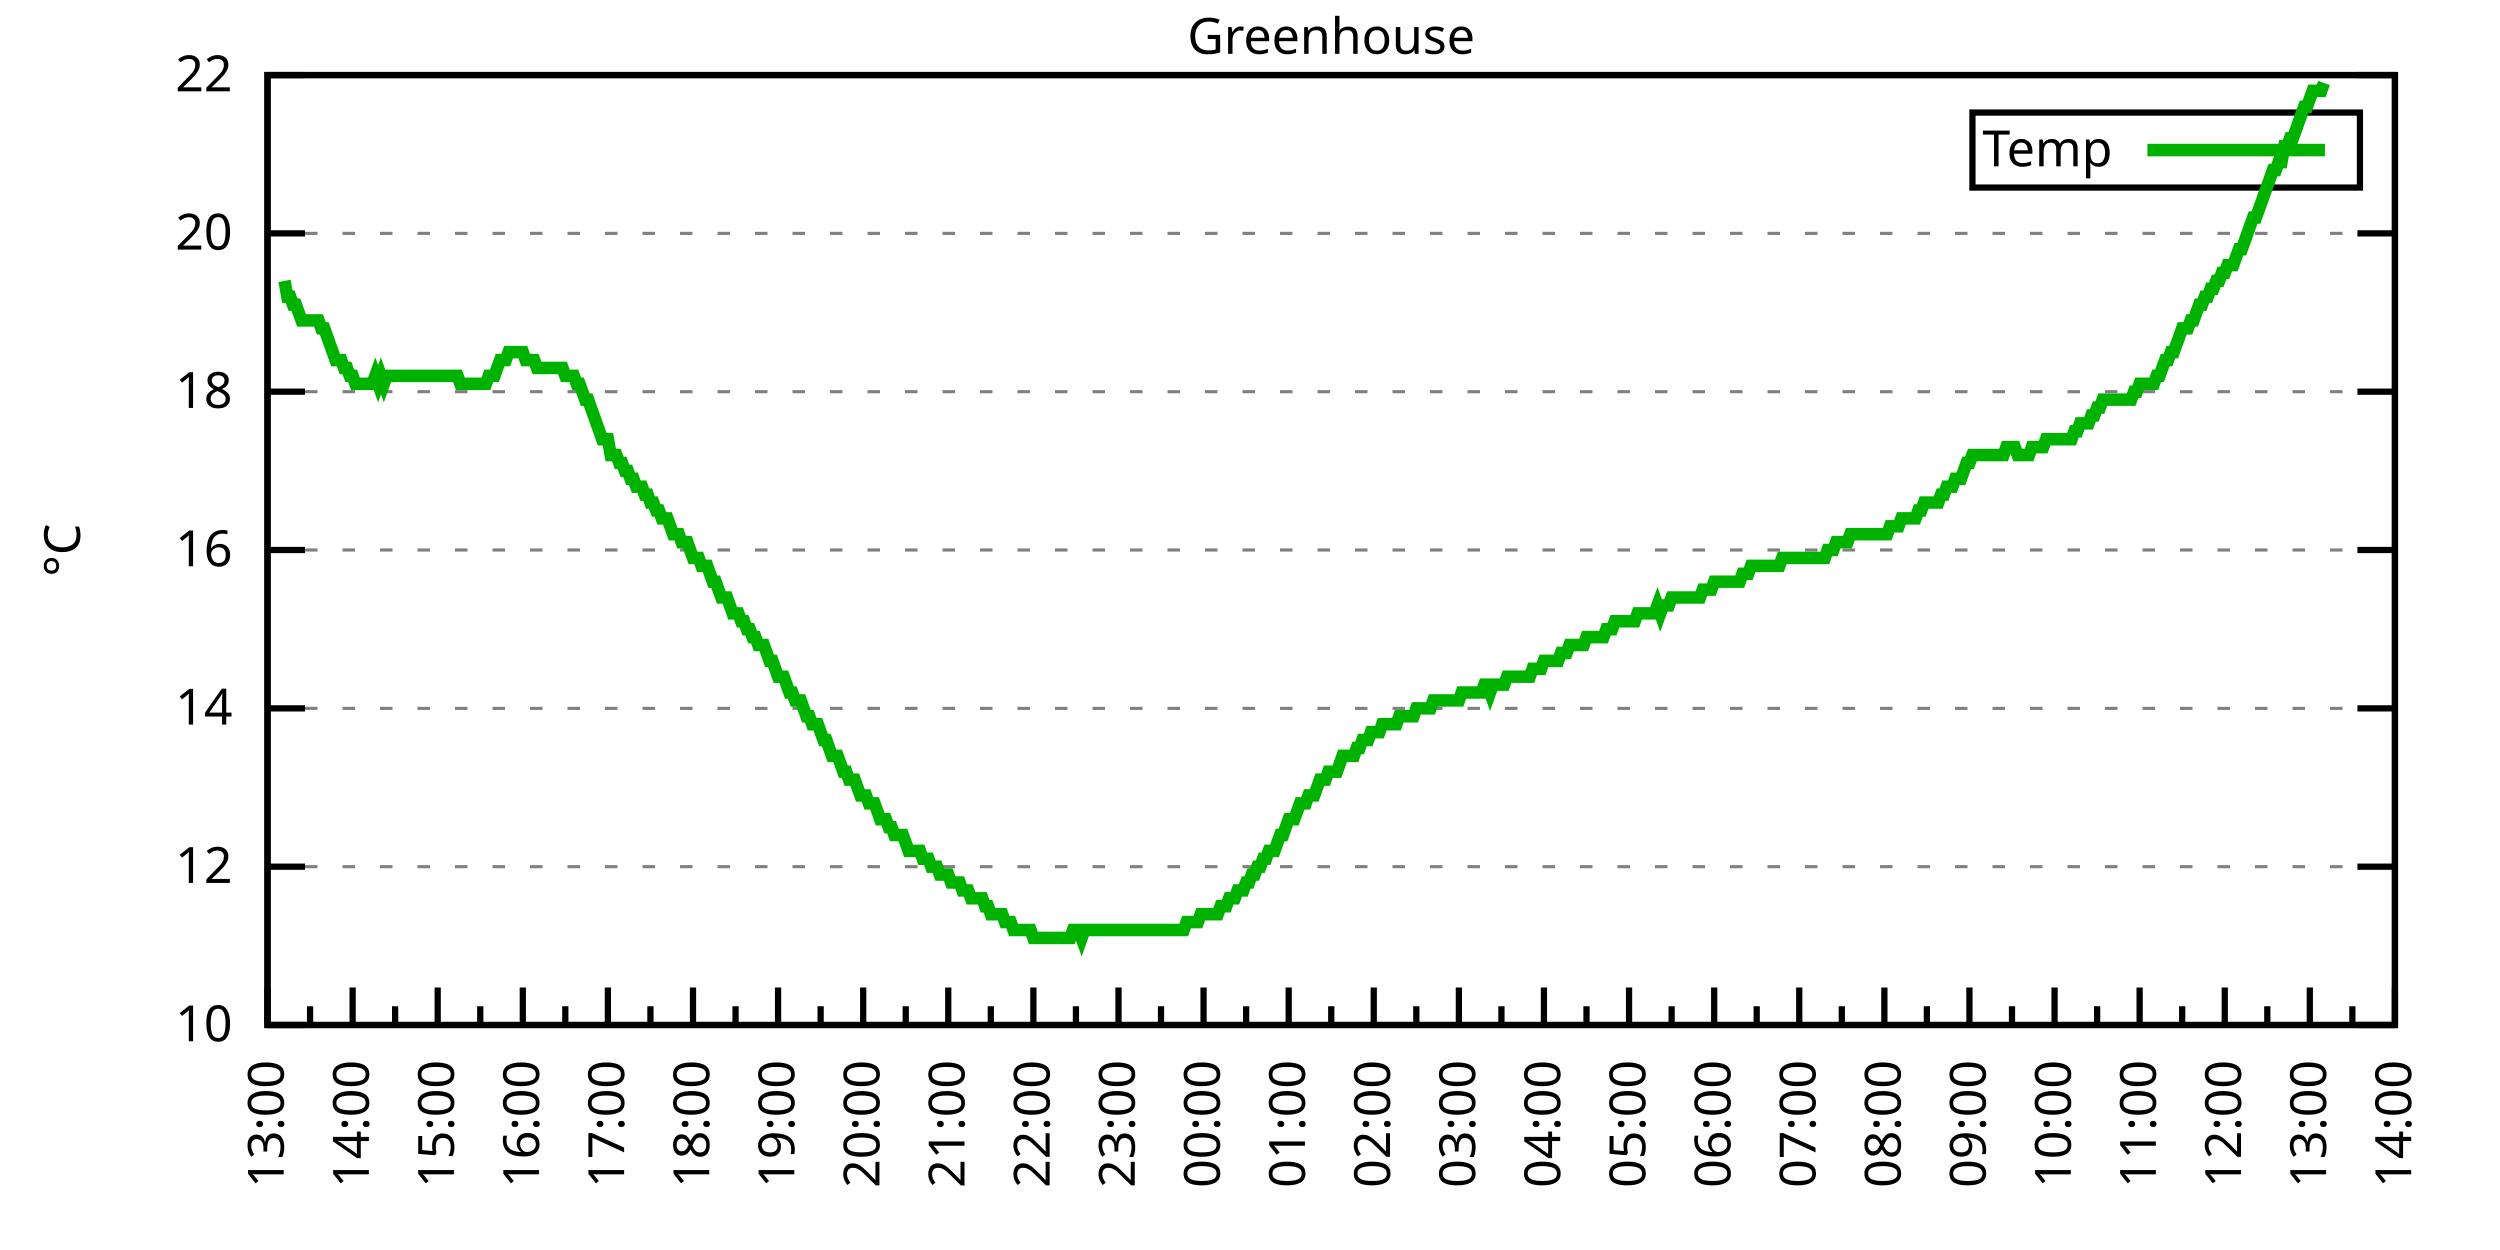
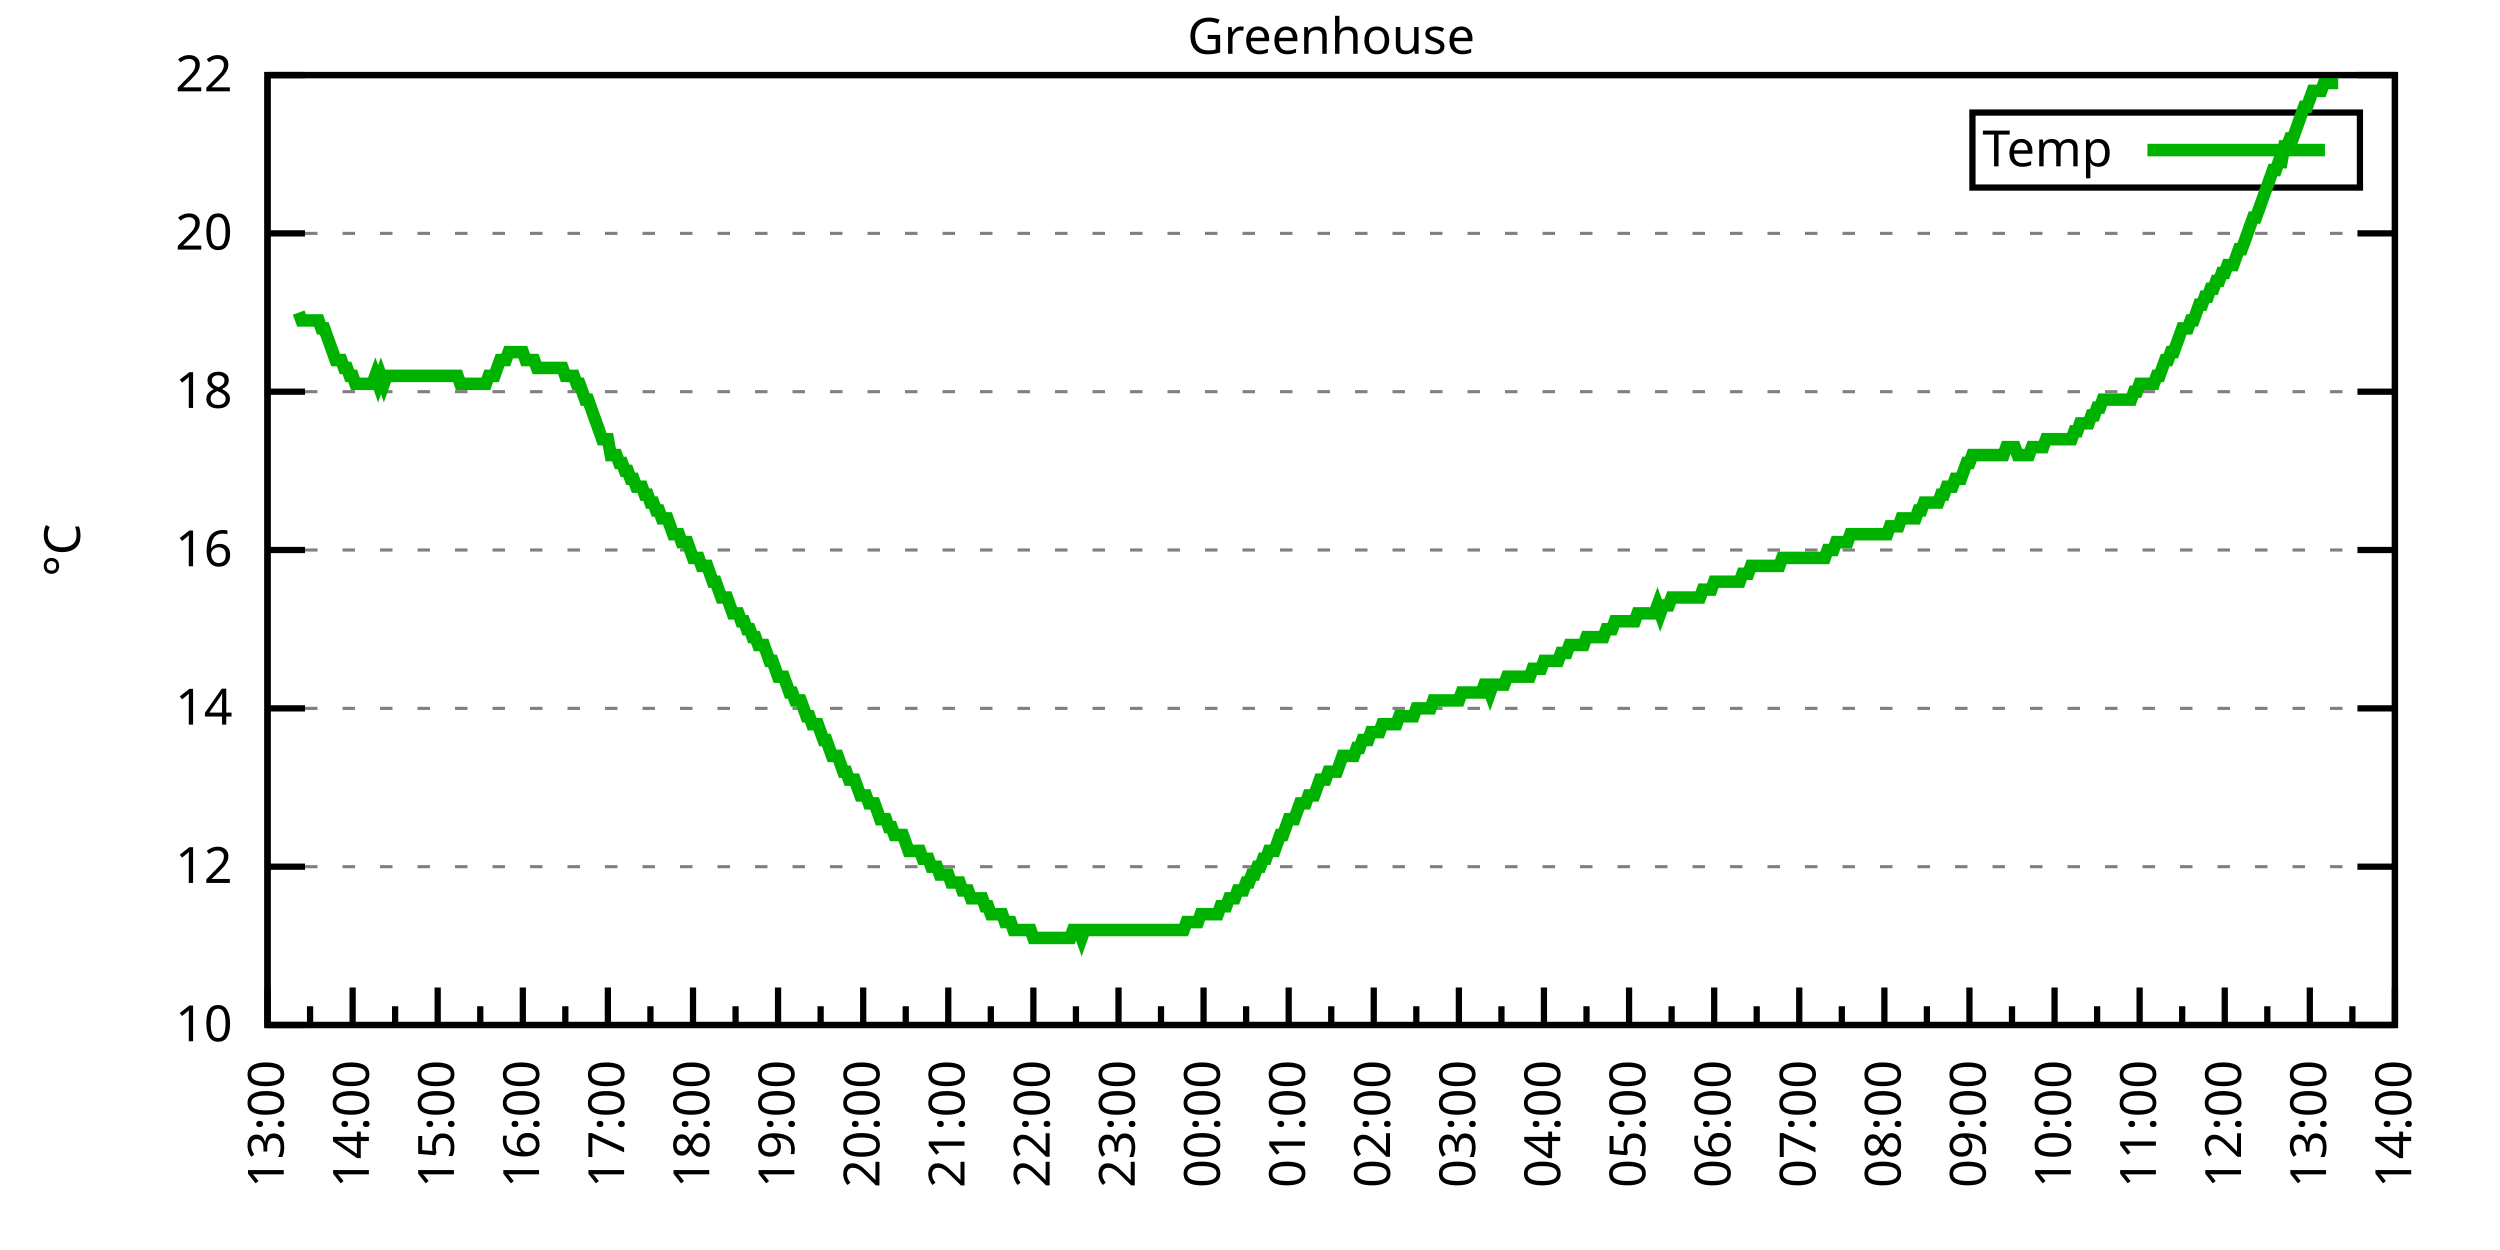
<svg xmlns="http://www.w3.org/2000/svg" xmlns:xlink="http://www.w3.org/1999/xlink" width="400" height="200" viewBox="0 0 400 200">
  <g id="gnuplot_canvas">
    <rect x="0" y="0" width="400" height="200" fill="none" />
    <defs>
      <circle id="gpDot" r="0.5" stroke-width="0.5" stroke="currentColor" />
      <path id="gpPt0" stroke-width="0.333" stroke="currentColor" d="M-1,0 h2 M0,-1 v2" />
      <path id="gpPt1" stroke-width="0.333" stroke="currentColor" d="M-1,-1 L1,1 M1,-1 L-1,1" />
      <path id="gpPt2" stroke-width="0.333" stroke="currentColor" d="M-1,0 L1,0 M0,-1 L0,1 M-1,-1 L1,1 M-1,1 L1,-1" />
      <rect id="gpPt3" stroke-width="0.333" stroke="currentColor" x="-1" y="-1" width="2" height="2" />
      <rect id="gpPt4" stroke-width="0.333" stroke="currentColor" fill="currentColor" x="-1" y="-1" width="2" height="2" />
      <circle id="gpPt5" stroke-width="0.333" stroke="currentColor" cx="0" cy="0" r="1" />
      <use xlink:href="#gpPt5" id="gpPt6" fill="currentColor" stroke="none" />
      <path id="gpPt7" stroke-width="0.333" stroke="currentColor" d="M0,-1.33 L-1.33,0.67 L1.33,0.67 z" />
      <use xlink:href="#gpPt7" id="gpPt8" fill="currentColor" stroke="none" />
      <use xlink:href="#gpPt7" id="gpPt9" stroke="currentColor" transform="rotate(180)" />
      <use xlink:href="#gpPt9" id="gpPt10" fill="currentColor" stroke="none" />
      <use xlink:href="#gpPt3" id="gpPt11" stroke="currentColor" transform="rotate(45)" />
      <use xlink:href="#gpPt11" id="gpPt12" fill="currentColor" stroke="none" />
      <path id="gpPt13" stroke-width="0.333" stroke="currentColor" d="M0,1.330 L1.265,0.411 L0.782,-1.067 L-0.782,-1.076 L-1.265,0.411 z" />
      <use xlink:href="#gpPt13" id="gpPt14" fill="currentColor" stroke="none" />
      <filter id="textbox" filterUnits="objectBoundingBox" x="0" y="0" height="1" width="1">
        <feFlood flood-color="white" flood-opacity="1" result="bgnd" />
        <feComposite in="SourceGraphic" in2="bgnd" operator="atop" />
      </filter>
      <filter id="greybox" filterUnits="objectBoundingBox" x="0" y="0" height="1" width="1">
        <feFlood flood-color="lightgrey" flood-opacity="1" result="grey" />
        <feComposite in="SourceGraphic" in2="grey" operator="atop" />
      </filter>
    </defs>
    <g fill="none" color="white" stroke="currentColor" stroke-width="1.00" stroke-linecap="butt" stroke-linejoin="miter">
</g>
    <g fill="none" color="black" stroke="currentColor" stroke-width="1.00" stroke-linecap="butt" stroke-linejoin="miter">
      <g stroke="none" shape-rendering="crispEdges">
        <polygon fill="rgb(255, 255, 255)" points="42.80,164.00 383.18,164.00 383.18,12.02 42.80,12.02 " />
      </g>
    </g>
    <g fill="none" color="black" stroke="currentColor" stroke-width="1.00" stroke-linecap="butt" stroke-linejoin="miter">
</g>
    <g fill="none" color="black" stroke="black" stroke-width="0.50" stroke-linecap="butt" stroke-linejoin="miter">
</g>
    <g fill="none" color="gray" stroke="currentColor" stroke-width="0.50" stroke-linecap="butt" stroke-linejoin="miter">
      <path stroke="gray" stroke-dasharray="2,4" class="gridline" d="M42.80,164.00 L383.19,164.00  " />
    </g>
    <g fill="none" color="gray" stroke="gray" stroke-width="1.00" stroke-linecap="butt" stroke-linejoin="miter">
</g>
    <g fill="none" color="black" stroke="currentColor" stroke-width="1.00" stroke-linecap="butt" stroke-linejoin="miter">
      <path stroke="black" d="M42.80,164.00 L48.80,164.00 M383.19,164.00 L377.19,164.00  " />
      <g transform="translate(37.20,166.60)" stroke="none" fill="black" font-family="Sans" font-size="8.00" text-anchor="end">
        <text>
          <tspan font-family="Sans"> 10</tspan>
        </text>
      </g>
    </g>
    <g fill="none" color="black" stroke="currentColor" stroke-width="1.00" stroke-linecap="butt" stroke-linejoin="miter">
</g>
    <g fill="none" color="black" stroke="black" stroke-width="0.50" stroke-linecap="butt" stroke-linejoin="miter">
</g>
    <g fill="none" color="gray" stroke="currentColor" stroke-width="0.50" stroke-linecap="butt" stroke-linejoin="miter">
      <path stroke="gray" stroke-dasharray="2,4" class="gridline" d="M42.80,138.67 L383.19,138.67  " />
    </g>
    <g fill="none" color="gray" stroke="gray" stroke-width="1.00" stroke-linecap="butt" stroke-linejoin="miter">
</g>
    <g fill="none" color="black" stroke="currentColor" stroke-width="1.00" stroke-linecap="butt" stroke-linejoin="miter">
      <path stroke="black" d="M42.80,138.67 L48.80,138.67 M383.19,138.67 L377.19,138.67  " />
      <g transform="translate(37.20,141.27)" stroke="none" fill="black" font-family="Sans" font-size="8.00" text-anchor="end">
        <text>
          <tspan font-family="Sans"> 12</tspan>
        </text>
      </g>
    </g>
    <g fill="none" color="black" stroke="currentColor" stroke-width="1.00" stroke-linecap="butt" stroke-linejoin="miter">
</g>
    <g fill="none" color="black" stroke="black" stroke-width="0.50" stroke-linecap="butt" stroke-linejoin="miter">
</g>
    <g fill="none" color="gray" stroke="currentColor" stroke-width="0.50" stroke-linecap="butt" stroke-linejoin="miter">
      <path stroke="gray" stroke-dasharray="2,4" class="gridline" d="M42.80,113.34 L383.19,113.34  " />
    </g>
    <g fill="none" color="gray" stroke="gray" stroke-width="1.00" stroke-linecap="butt" stroke-linejoin="miter">
</g>
    <g fill="none" color="black" stroke="currentColor" stroke-width="1.00" stroke-linecap="butt" stroke-linejoin="miter">
      <path stroke="black" d="M42.80,113.34 L48.80,113.34 M383.19,113.34 L377.19,113.34  " />
      <g transform="translate(37.20,115.94)" stroke="none" fill="black" font-family="Sans" font-size="8.00" text-anchor="end">
        <text>
          <tspan font-family="Sans"> 14</tspan>
        </text>
      </g>
    </g>
    <g fill="none" color="black" stroke="currentColor" stroke-width="1.00" stroke-linecap="butt" stroke-linejoin="miter">
</g>
    <g fill="none" color="black" stroke="black" stroke-width="0.50" stroke-linecap="butt" stroke-linejoin="miter">
</g>
    <g fill="none" color="gray" stroke="currentColor" stroke-width="0.50" stroke-linecap="butt" stroke-linejoin="miter">
      <path stroke="gray" stroke-dasharray="2,4" class="gridline" d="M42.80,88.00 L383.19,88.00  " />
    </g>
    <g fill="none" color="gray" stroke="gray" stroke-width="1.00" stroke-linecap="butt" stroke-linejoin="miter">
</g>
    <g fill="none" color="black" stroke="currentColor" stroke-width="1.00" stroke-linecap="butt" stroke-linejoin="miter">
      <path stroke="black" d="M42.80,88.00 L48.80,88.00 M383.19,88.00 L377.19,88.00  " />
      <g transform="translate(37.20,90.60)" stroke="none" fill="black" font-family="Sans" font-size="8.00" text-anchor="end">
        <text>
          <tspan font-family="Sans"> 16</tspan>
        </text>
      </g>
    </g>
    <g fill="none" color="black" stroke="currentColor" stroke-width="1.00" stroke-linecap="butt" stroke-linejoin="miter">
</g>
    <g fill="none" color="black" stroke="black" stroke-width="0.50" stroke-linecap="butt" stroke-linejoin="miter">
</g>
    <g fill="none" color="gray" stroke="currentColor" stroke-width="0.50" stroke-linecap="butt" stroke-linejoin="miter">
      <path stroke="gray" stroke-dasharray="2,4" class="gridline" d="M42.80,62.67 L383.19,62.67  " />
    </g>
    <g fill="none" color="gray" stroke="gray" stroke-width="1.00" stroke-linecap="butt" stroke-linejoin="miter">
</g>
    <g fill="none" color="black" stroke="currentColor" stroke-width="1.00" stroke-linecap="butt" stroke-linejoin="miter">
      <path stroke="black" d="M42.80,62.67 L48.80,62.67 M383.19,62.67 L377.19,62.67  " />
      <g transform="translate(37.20,65.27)" stroke="none" fill="black" font-family="Sans" font-size="8.00" text-anchor="end">
        <text>
          <tspan font-family="Sans"> 18</tspan>
        </text>
      </g>
    </g>
    <g fill="none" color="black" stroke="currentColor" stroke-width="1.00" stroke-linecap="butt" stroke-linejoin="miter">
</g>
    <g fill="none" color="black" stroke="black" stroke-width="0.50" stroke-linecap="butt" stroke-linejoin="miter">
</g>
    <g fill="none" color="gray" stroke="currentColor" stroke-width="0.50" stroke-linecap="butt" stroke-linejoin="miter">
      <path stroke="gray" stroke-dasharray="2,4" class="gridline" d="M42.80,37.34 L383.19,37.34  " />
    </g>
    <g fill="none" color="gray" stroke="gray" stroke-width="1.00" stroke-linecap="butt" stroke-linejoin="miter">
</g>
    <g fill="none" color="black" stroke="currentColor" stroke-width="1.00" stroke-linecap="butt" stroke-linejoin="miter">
      <path stroke="black" d="M42.80,37.34 L48.80,37.34 M383.19,37.34 L377.19,37.34  " />
      <g transform="translate(37.20,39.94)" stroke="none" fill="black" font-family="Sans" font-size="8.00" text-anchor="end">
        <text>
          <tspan font-family="Sans"> 20</tspan>
        </text>
      </g>
    </g>
    <g fill="none" color="black" stroke="currentColor" stroke-width="1.00" stroke-linecap="butt" stroke-linejoin="miter">
</g>
    <g fill="none" color="black" stroke="black" stroke-width="0.50" stroke-linecap="butt" stroke-linejoin="miter">
</g>
    <g fill="none" color="gray" stroke="currentColor" stroke-width="0.50" stroke-linecap="butt" stroke-linejoin="miter">
      <path stroke="gray" stroke-dasharray="2,4" class="gridline" d="M42.80,12.01 L383.19,12.01  " />
    </g>
    <g fill="none" color="gray" stroke="gray" stroke-width="1.00" stroke-linecap="butt" stroke-linejoin="miter">
</g>
    <g fill="none" color="black" stroke="currentColor" stroke-width="1.00" stroke-linecap="butt" stroke-linejoin="miter">
      <path stroke="black" d="M42.80,12.01 L48.80,12.01 M383.19,12.01 L377.19,12.01  " />
      <g transform="translate(37.20,14.61)" stroke="none" fill="black" font-family="Sans" font-size="8.00" text-anchor="end">
        <text>
          <tspan font-family="Sans"> 22</tspan>
        </text>
      </g>
    </g>
    <g fill="none" color="black" stroke="currentColor" stroke-width="1.00" stroke-linecap="butt" stroke-linejoin="miter">
      <path stroke="black" d="M42.80,164.00 L42.80,158.00  " />
      <g transform="translate(45.40,169.60) rotate(270)" stroke="none" fill="black" font-family="Sans" font-size="8.00" text-anchor="end">
        <text>
          <tspan font-family="Sans">13:00</tspan>
        </text>
      </g>
    </g>
    <g fill="none" color="black" stroke="currentColor" stroke-width="1.00" stroke-linecap="butt" stroke-linejoin="miter">
      <path stroke="black" d="M49.61,164.00 L49.61,161.00 M56.42,164.00 L56.42,158.00  " />
      <g transform="translate(59.02,169.60) rotate(270)" stroke="none" fill="black" font-family="Sans" font-size="8.00" text-anchor="end">
        <text>
          <tspan font-family="Sans">14:00</tspan>
        </text>
      </g>
    </g>
    <g fill="none" color="black" stroke="currentColor" stroke-width="1.00" stroke-linecap="butt" stroke-linejoin="miter">
      <path stroke="black" d="M63.22,164.00 L63.22,161.00 M70.03,164.00 L70.03,158.00  " />
      <g transform="translate(72.63,169.60) rotate(270)" stroke="none" fill="black" font-family="Sans" font-size="8.00" text-anchor="end">
        <text>
          <tspan font-family="Sans">15:00</tspan>
        </text>
      </g>
    </g>
    <g fill="none" color="black" stroke="currentColor" stroke-width="1.00" stroke-linecap="butt" stroke-linejoin="miter">
      <path stroke="black" d="M76.84,164.00 L76.84,161.00 M83.65,164.00 L83.65,158.00  " />
      <g transform="translate(86.25,169.60) rotate(270)" stroke="none" fill="black" font-family="Sans" font-size="8.00" text-anchor="end">
        <text>
          <tspan font-family="Sans">16:00</tspan>
        </text>
      </g>
    </g>
    <g fill="none" color="black" stroke="currentColor" stroke-width="1.00" stroke-linecap="butt" stroke-linejoin="miter">
      <path stroke="black" d="M90.45,164.00 L90.45,161.00 M97.26,164.00 L97.26,158.00  " />
      <g transform="translate(99.86,169.60) rotate(270)" stroke="none" fill="black" font-family="Sans" font-size="8.00" text-anchor="end">
        <text>
          <tspan font-family="Sans">17:00</tspan>
        </text>
      </g>
    </g>
    <g fill="none" color="black" stroke="currentColor" stroke-width="1.00" stroke-linecap="butt" stroke-linejoin="miter">
      <path stroke="black" d="M104.07,164.00 L104.07,161.00 M110.88,164.00 L110.88,158.00  " />
      <g transform="translate(113.48,169.60) rotate(270)" stroke="none" fill="black" font-family="Sans" font-size="8.00" text-anchor="end">
        <text>
          <tspan font-family="Sans">18:00</tspan>
        </text>
      </g>
    </g>
    <g fill="none" color="black" stroke="currentColor" stroke-width="1.00" stroke-linecap="butt" stroke-linejoin="miter">
      <path stroke="black" d="M117.69,164.00 L117.69,161.00 M124.49,164.00 L124.49,158.00  " />
      <g transform="translate(127.09,169.60) rotate(270)" stroke="none" fill="black" font-family="Sans" font-size="8.00" text-anchor="end">
        <text>
          <tspan font-family="Sans">19:00</tspan>
        </text>
      </g>
    </g>
    <g fill="none" color="black" stroke="currentColor" stroke-width="1.00" stroke-linecap="butt" stroke-linejoin="miter">
      <path stroke="black" d="M131.30,164.00 L131.30,161.00 M138.11,164.00 L138.11,158.00  " />
      <g transform="translate(140.71,169.60) rotate(270)" stroke="none" fill="black" font-family="Sans" font-size="8.00" text-anchor="end">
        <text>
          <tspan font-family="Sans">20:00</tspan>
        </text>
      </g>
    </g>
    <g fill="none" color="black" stroke="currentColor" stroke-width="1.00" stroke-linecap="butt" stroke-linejoin="miter">
      <path stroke="black" d="M144.92,164.00 L144.92,161.00 M151.72,164.00 L151.72,158.00  " />
      <g transform="translate(154.32,169.60) rotate(270)" stroke="none" fill="black" font-family="Sans" font-size="8.00" text-anchor="end">
        <text>
          <tspan font-family="Sans">21:00</tspan>
        </text>
      </g>
    </g>
    <g fill="none" color="black" stroke="currentColor" stroke-width="1.00" stroke-linecap="butt" stroke-linejoin="miter">
      <path stroke="black" d="M158.53,164.00 L158.53,161.00 M165.34,164.00 L165.34,158.00  " />
      <g transform="translate(167.94,169.60) rotate(270)" stroke="none" fill="black" font-family="Sans" font-size="8.00" text-anchor="end">
        <text>
          <tspan font-family="Sans">22:00</tspan>
        </text>
      </g>
    </g>
    <g fill="none" color="black" stroke="currentColor" stroke-width="1.00" stroke-linecap="butt" stroke-linejoin="miter">
      <path stroke="black" d="M172.15,164.00 L172.15,161.00 M178.96,164.00 L178.96,158.00  " />
      <g transform="translate(181.56,169.60) rotate(270)" stroke="none" fill="black" font-family="Sans" font-size="8.00" text-anchor="end">
        <text>
          <tspan font-family="Sans">23:00</tspan>
        </text>
      </g>
    </g>
    <g fill="none" color="black" stroke="currentColor" stroke-width="1.00" stroke-linecap="butt" stroke-linejoin="miter">
      <path stroke="black" d="M185.76,164.00 L185.76,161.00 M192.57,164.00 L192.57,158.00  " />
      <g transform="translate(195.17,169.60) rotate(270)" stroke="none" fill="black" font-family="Sans" font-size="8.00" text-anchor="end">
        <text>
          <tspan font-family="Sans">00:00</tspan>
        </text>
      </g>
    </g>
    <g fill="none" color="black" stroke="currentColor" stroke-width="1.00" stroke-linecap="butt" stroke-linejoin="miter">
      <path stroke="black" d="M199.38,164.00 L199.38,161.00 M206.19,164.00 L206.19,158.00  " />
      <g transform="translate(208.79,169.60) rotate(270)" stroke="none" fill="black" font-family="Sans" font-size="8.00" text-anchor="end">
        <text>
          <tspan font-family="Sans">01:00</tspan>
        </text>
      </g>
    </g>
    <g fill="none" color="black" stroke="currentColor" stroke-width="1.00" stroke-linecap="butt" stroke-linejoin="miter">
      <path stroke="black" d="M213.00,164.00 L213.00,161.00 M219.80,164.00 L219.80,158.00  " />
      <g transform="translate(222.40,169.60) rotate(270)" stroke="none" fill="black" font-family="Sans" font-size="8.00" text-anchor="end">
        <text>
          <tspan font-family="Sans">02:00</tspan>
        </text>
      </g>
    </g>
    <g fill="none" color="black" stroke="currentColor" stroke-width="1.00" stroke-linecap="butt" stroke-linejoin="miter">
      <path stroke="black" d="M226.61,164.00 L226.61,161.00 M233.42,164.00 L233.42,158.00  " />
      <g transform="translate(236.02,169.60) rotate(270)" stroke="none" fill="black" font-family="Sans" font-size="8.00" text-anchor="end">
        <text>
          <tspan font-family="Sans">03:00</tspan>
        </text>
      </g>
    </g>
    <g fill="none" color="black" stroke="currentColor" stroke-width="1.00" stroke-linecap="butt" stroke-linejoin="miter">
      <path stroke="black" d="M240.23,164.00 L240.23,161.00 M247.03,164.00 L247.03,158.00  " />
      <g transform="translate(249.63,169.60) rotate(270)" stroke="none" fill="black" font-family="Sans" font-size="8.00" text-anchor="end">
        <text>
          <tspan font-family="Sans">04:00</tspan>
        </text>
      </g>
    </g>
    <g fill="none" color="black" stroke="currentColor" stroke-width="1.00" stroke-linecap="butt" stroke-linejoin="miter">
      <path stroke="black" d="M253.84,164.00 L253.84,161.00 M260.65,164.00 L260.65,158.00  " />
      <g transform="translate(263.25,169.60) rotate(270)" stroke="none" fill="black" font-family="Sans" font-size="8.00" text-anchor="end">
        <text>
          <tspan font-family="Sans">05:00</tspan>
        </text>
      </g>
    </g>
    <g fill="none" color="black" stroke="currentColor" stroke-width="1.00" stroke-linecap="butt" stroke-linejoin="miter">
      <path stroke="black" d="M267.46,164.00 L267.46,161.00 M274.27,164.00 L274.27,158.00  " />
      <g transform="translate(276.87,169.60) rotate(270)" stroke="none" fill="black" font-family="Sans" font-size="8.00" text-anchor="end">
        <text>
          <tspan font-family="Sans">06:00</tspan>
        </text>
      </g>
    </g>
    <g fill="none" color="black" stroke="currentColor" stroke-width="1.00" stroke-linecap="butt" stroke-linejoin="miter">
      <path stroke="black" d="M281.07,164.00 L281.07,161.00 M287.88,164.00 L287.88,158.00  " />
      <g transform="translate(290.48,169.60) rotate(270)" stroke="none" fill="black" font-family="Sans" font-size="8.00" text-anchor="end">
        <text>
          <tspan font-family="Sans">07:00</tspan>
        </text>
      </g>
    </g>
    <g fill="none" color="black" stroke="currentColor" stroke-width="1.00" stroke-linecap="butt" stroke-linejoin="miter">
      <path stroke="black" d="M294.69,164.00 L294.69,161.00 M301.50,164.00 L301.50,158.00  " />
      <g transform="translate(304.10,169.60) rotate(270)" stroke="none" fill="black" font-family="Sans" font-size="8.00" text-anchor="end">
        <text>
          <tspan font-family="Sans">08:00</tspan>
        </text>
      </g>
    </g>
    <g fill="none" color="black" stroke="currentColor" stroke-width="1.00" stroke-linecap="butt" stroke-linejoin="miter">
      <path stroke="black" d="M308.30,164.00 L308.30,161.00 M315.11,164.00 L315.11,158.00  " />
      <g transform="translate(317.71,169.60) rotate(270)" stroke="none" fill="black" font-family="Sans" font-size="8.00" text-anchor="end">
        <text>
          <tspan font-family="Sans">09:00</tspan>
        </text>
      </g>
    </g>
    <g fill="none" color="black" stroke="currentColor" stroke-width="1.00" stroke-linecap="butt" stroke-linejoin="miter">
      <path stroke="black" d="M321.92,164.00 L321.92,161.00 M328.73,164.00 L328.73,158.00  " />
      <g transform="translate(331.33,169.60) rotate(270)" stroke="none" fill="black" font-family="Sans" font-size="8.00" text-anchor="end">
        <text>
          <tspan font-family="Sans">10:00</tspan>
        </text>
      </g>
    </g>
    <g fill="none" color="black" stroke="currentColor" stroke-width="1.00" stroke-linecap="butt" stroke-linejoin="miter">
      <path stroke="black" d="M335.54,164.00 L335.54,161.00 M342.34,164.00 L342.34,158.00  " />
      <g transform="translate(344.94,169.60) rotate(270)" stroke="none" fill="black" font-family="Sans" font-size="8.00" text-anchor="end">
        <text>
          <tspan font-family="Sans">11:00</tspan>
        </text>
      </g>
    </g>
    <g fill="none" color="black" stroke="currentColor" stroke-width="1.00" stroke-linecap="butt" stroke-linejoin="miter">
      <path stroke="black" d="M349.15,164.00 L349.15,161.00 M355.96,164.00 L355.96,158.00  " />
      <g transform="translate(358.56,169.60) rotate(270)" stroke="none" fill="black" font-family="Sans" font-size="8.00" text-anchor="end">
        <text>
          <tspan font-family="Sans">12:00</tspan>
        </text>
      </g>
    </g>
    <g fill="none" color="black" stroke="currentColor" stroke-width="1.00" stroke-linecap="butt" stroke-linejoin="miter">
      <path stroke="black" d="M362.77,164.00 L362.77,161.00 M369.57,164.00 L369.57,158.00  " />
      <g transform="translate(372.17,169.60) rotate(270)" stroke="none" fill="black" font-family="Sans" font-size="8.00" text-anchor="end">
        <text>
          <tspan font-family="Sans">13:00</tspan>
        </text>
      </g>
    </g>
    <g fill="none" color="black" stroke="currentColor" stroke-width="1.00" stroke-linecap="butt" stroke-linejoin="miter">
      <path stroke="black" d="M376.38,164.00 L376.38,161.00 M383.19,164.00 L383.19,158.00  " />
      <g transform="translate(385.79,169.60) rotate(270)" stroke="none" fill="black" font-family="Sans" font-size="8.00" text-anchor="end">
        <text>
          <tspan font-family="Sans">14:00</tspan>
        </text>
      </g>
    </g>
    <g fill="none" color="black" stroke="currentColor" stroke-width="1.00" stroke-linecap="butt" stroke-linejoin="miter">
</g>
    <g fill="none" color="black" stroke="currentColor" stroke-width="1.00" stroke-linecap="butt" stroke-linejoin="miter">
      <path stroke="black" d="M42.80,12.01 L42.80,164.00 L383.19,164.00 L383.19,12.01 L42.80,12.01 Z  " />
    </g>
    <g fill="none" color="black" stroke="currentColor" stroke-width="1.00" stroke-linecap="butt" stroke-linejoin="miter">
      <g transform="translate(12.80,88.01) rotate(270)" stroke="none" fill="black" font-family="Sans" font-size="8.00" text-anchor="middle">
        <text>
          <tspan font-family="Sans">°C</tspan>
        </text>
      </g>
    </g>
    <g fill="none" color="black" stroke="currentColor" stroke-width="1.00" stroke-linecap="butt" stroke-linejoin="miter">
</g>
    <g fill="none" color="black" stroke="currentColor" stroke-width="1.00" stroke-linecap="butt" stroke-linejoin="miter">
      <path stroke="black" d="M315.59,30.01 L315.59,18.01 L377.59,18.01 L377.59,30.01 L315.59,30.01 Z  " />
    </g>
    <g id="Greenhouse_plot_1">
      <g fill="none" color="white" stroke="black" stroke-width="2.00" stroke-linecap="butt" stroke-linejoin="miter">
</g>
      <g fill="none" color="black" stroke="currentColor" stroke-width="2.00" stroke-linecap="butt" stroke-linejoin="miter">
        <g transform="translate(337.99,26.61)" stroke="none" fill="black" font-family="Sans" font-size="8.00" text-anchor="end">
          <text>
            <tspan font-family="Sans">Temp</tspan>
          </text>
        </g>
      </g>
      <g fill="none" color="black" stroke="currentColor" stroke-width="2.00" stroke-linecap="butt" stroke-linejoin="miter">
-         <path stroke="rgb(  0, 178,   0)" d="M343.59,24.01 L371.99,24.01 M45.52,44.94 L45.98,47.47 L46.43,47.47 L46.88,48.74 L47.34,48.74 L47.79,50.01   L48.25,51.27 L48.70,51.27 L49.15,51.27 L49.61,51.27 L50.06,51.27 L50.52,51.27 L50.97,51.27 L51.42,52.54   L51.88,52.54 L52.33,53.81 L52.78,55.07 L53.24,56.34 L53.69,57.61 L54.15,57.61 L54.60,57.61 L55.05,58.87   L55.51,58.87 L55.96,60.14 L56.42,60.14 L56.87,61.41 L57.32,61.41 L57.78,61.41 L58.23,61.41 L58.68,61.41   L59.14,61.41 L59.59,61.41 L60.05,60.14 L60.50,61.41 L60.95,60.14 L61.41,61.41 L61.86,60.14 L62.32,60.14   L62.77,60.14 L63.22,60.14 L63.68,60.14 L64.13,60.14 L64.58,60.14 L65.04,60.14 L65.49,60.14 L65.95,60.14   L66.40,60.14 L66.85,60.14 L67.31,60.14 L67.76,60.14 L68.22,60.14 L68.67,60.14 L69.12,60.14 L69.58,60.14   L70.03,60.14 L70.49,60.14 L70.94,60.14 L71.39,60.14 L71.85,60.14 L72.30,60.14 L72.75,60.14 L73.21,60.14   L73.66,61.41 L74.12,61.41 L74.57,61.41 L75.02,61.41 L75.48,61.41 L75.93,61.41 L76.39,61.41 L76.84,61.41   L77.29,61.41 L77.75,61.41 L78.20,60.14 L78.65,60.14 L79.11,60.14 L79.56,58.87 L80.02,57.61 L80.47,57.61   L80.92,57.61 L81.38,56.34 L81.83,56.34 L82.29,56.34 L82.74,56.34 L83.19,56.34 L83.65,56.34 L84.10,57.61   L84.55,57.61 L85.01,57.61 L85.46,57.61 L85.92,58.87 L86.37,58.87 L86.82,58.87 L87.28,58.87 L87.73,58.87   L88.19,58.87 L88.64,58.87 L89.09,58.87 L89.55,58.87 L90.00,58.87 L90.45,60.14 L90.91,60.14 L91.36,60.14   L91.82,60.14 L92.27,61.41 L92.72,61.41 L93.18,62.67 L93.63,63.94 L94.09,63.94 L94.54,65.21 L94.99,66.47   L95.45,67.74 L95.90,69.01 L96.35,70.27 L96.81,70.27 L97.26,70.27 L97.72,72.81 L98.17,72.81 L98.62,72.81   L99.08,74.07 L99.53,74.07 L99.99,75.34 L100.44,75.34 L100.89,76.61 L101.35,76.61 L101.80,77.87 L102.25,77.87   L102.71,77.87 L103.16,79.14 L103.62,79.14 L104.07,80.41 L104.52,80.41 L104.98,81.67 L105.43,81.67 L105.89,82.94   L106.34,82.94 L106.79,82.94 L107.25,84.21 L107.70,85.47 L108.15,85.47 L108.61,85.47 L109.06,86.74 L109.52,86.74   L109.97,86.74 L110.42,88.00 L110.88,89.27 L111.33,89.27 L111.79,89.27 L112.24,90.54 L112.69,90.54 L113.15,90.54   L113.60,91.80 L114.05,93.07 L114.51,93.07 L114.96,94.34 L115.42,95.60 L115.87,95.60 L116.32,95.60 L116.78,96.87   L117.23,98.14 L117.69,98.14 L118.14,98.14 L118.59,99.40 L119.05,99.40 L119.50,100.67 L119.96,100.67 L120.41,101.94   L120.86,101.94 L121.32,103.20 L121.77,103.20 L122.22,103.20 L122.68,104.47 L123.13,105.74 L123.59,105.74 L124.04,107.00   L124.49,108.27 L124.95,108.27 L125.40,108.27 L125.86,109.54 L126.31,110.80 L126.76,110.80 L127.22,112.07 L127.67,112.07   L128.12,112.07 L128.58,113.34 L129.03,114.60 L129.49,114.60 L129.94,115.87 L130.39,115.87 L130.85,115.87 L131.30,117.14   L131.76,118.40 L132.21,118.40 L132.66,119.67 L133.12,120.94 L133.57,120.94 L134.02,120.94 L134.48,122.20 L134.93,123.47   L135.39,123.47 L135.84,124.74 L136.29,124.74 L136.75,124.74 L137.20,126.00 L137.66,127.27 L138.11,127.27 L138.56,127.27   L139.02,128.54 L139.47,128.54 L139.92,128.54 L140.38,129.80 L140.83,131.07 L141.29,131.07 L141.74,131.07 L142.19,132.34   L142.65,132.34 L143.10,133.60 L143.56,133.60 L144.01,133.60 L144.46,133.60 L144.92,134.87 L145.37,136.14 L145.82,136.14   L146.28,136.14 L146.73,136.14 L147.19,136.14 L147.64,137.40 L148.09,137.40 L148.55,137.40 L149.00,138.67 L149.46,138.67   L149.91,138.67 L150.36,139.93 L150.82,139.93 L151.27,139.93 L151.72,139.93 L152.18,141.20 L152.63,141.20 L153.09,141.20   L153.54,141.20 L153.99,142.47 L154.45,142.47 L154.90,142.47 L155.36,143.73 L155.81,143.73 L156.26,143.73 L156.72,143.73   L157.17,143.73 L157.62,145.00 L158.08,145.00 L158.53,146.27 L158.99,146.27 L159.44,146.27 L159.89,146.27 L160.35,146.27   L160.80,147.53 L161.26,147.53 L161.71,147.53 L162.16,148.80 L162.62,148.80 L163.07,148.80 L163.52,148.80 L163.98,148.80   L164.43,148.80 L164.89,148.80 L165.34,150.07 L165.79,150.07 L166.25,150.07 L166.70,150.07 L167.16,150.07 L167.61,150.07   L168.06,150.07 L168.52,150.07 L168.97,150.07 L169.43,150.07 L169.88,150.07 L170.33,150.07 L170.79,150.07 L171.24,150.07   L171.69,148.80 L172.15,148.80 L172.60,148.80 L173.06,150.07 L173.51,148.80 L173.96,148.80 L174.42,148.80 L174.87,148.80   L175.33,148.80 L175.78,148.80 L176.23,148.80 L176.69,148.80 L177.14,148.80 L177.59,148.80 L178.05,148.80 L178.50,148.80   L178.96,148.80 L179.41,148.80 L179.86,148.80 L180.32,148.80 L180.77,148.80 L181.23,148.80 L181.68,148.80 L182.13,148.80   L182.59,148.80 L183.04,148.80 L183.49,148.80 L183.95,148.80 L184.40,148.80 L184.86,148.80 L185.31,148.80 L185.76,148.80   L186.22,148.80 L186.67,148.80 L187.13,148.80 L187.58,148.80 L188.03,148.80 L188.49,148.80 L188.94,148.80 L189.39,148.80   L189.85,147.53 L190.30,147.53 L190.76,147.53 L191.21,147.53 L191.66,147.53 L192.12,146.27 L192.57,146.27 L193.03,146.27   L193.48,146.27 L193.93,146.27 L194.39,146.27 L194.84,146.27 L195.29,145.00 L195.75,145.00 L196.20,145.00 L196.66,143.73   L197.11,143.73 L197.56,143.73 L198.02,142.47 L198.47,142.47 L198.93,142.47 L199.38,141.20 L199.83,141.20 L200.29,139.93   L200.74,139.93 L201.19,138.67 L201.65,138.67 L202.10,137.40 L202.56,137.40 L203.01,136.14 L203.46,136.14 L203.92,136.14   L204.37,134.87 L204.83,133.60 L205.28,133.60 L205.73,132.34 L206.19,131.07 L206.64,131.07 L207.09,131.07 L207.55,129.80   L208.00,128.54 L208.46,128.54 L208.91,128.54 L209.36,127.27 L209.82,127.27 L210.27,127.27 L210.73,126.00 L211.18,124.74   L211.63,124.74 L212.09,124.74 L212.54,123.47 L213.00,123.47 L213.45,123.47 L213.90,123.47 L214.36,122.20 L214.81,120.94   L215.26,120.94 L215.72,120.94 L216.17,120.94 L216.63,120.94 L217.08,119.67 L217.53,119.67 L217.99,118.40 L218.44,118.40   L218.90,118.40 L219.35,117.14 L219.80,117.14 L220.26,117.14 L220.71,117.14 L221.16,115.87 L221.62,115.87 L222.07,115.87   L222.53,115.87 L222.98,115.87 L223.43,115.87 L223.89,114.60 L224.34,114.60 L224.80,114.60 L225.25,114.60 L225.70,114.60   L226.16,114.60 L226.61,113.34 L227.06,113.34 L227.52,113.34 L227.97,113.34 L228.43,113.34 L228.88,113.34 L229.33,112.07   L229.79,112.07 L230.24,112.07 L230.70,112.07 L231.15,112.07 L231.60,112.07 L232.06,112.07 L232.51,112.07 L232.96,112.07   L233.42,112.07 L233.87,110.80 L234.33,110.80 L234.78,110.80 L235.23,110.80 L235.69,110.80 L236.14,110.80 L236.60,110.80   L237.05,110.80 L237.50,109.54 L237.96,109.54 L238.41,110.80 L238.86,109.54 L239.32,109.54 L239.77,109.54 L240.23,109.54   L240.68,109.54 L241.13,108.27 L241.59,108.27 L242.04,108.27 L242.50,108.27 L242.95,108.27 L243.40,108.27 L243.86,108.27   L244.31,108.27 L244.76,108.27 L245.22,107.00 L245.67,107.00 L246.13,107.00 L246.58,107.00 L247.03,105.74 L247.49,105.74   L247.94,105.74 L248.40,105.74 L248.85,105.74 L249.30,105.74 L249.76,104.47 L250.21,104.47 L250.66,104.47 L251.12,103.20   L251.57,103.20 L252.03,103.20 L252.48,103.20 L252.93,103.20 L253.39,103.20 L253.84,101.94 L254.30,101.94 L254.75,101.94   L255.20,101.94 L255.66,101.94 L256.11,101.94 L256.56,101.94 L257.02,100.67 L257.47,100.67 L257.93,100.67 L258.38,99.40   L258.83,99.40 L259.29,99.40 L259.74,99.40 L260.20,99.40 L260.65,99.40 L261.10,99.40 L261.56,99.40 L262.01,98.14   L262.47,98.14 L262.92,98.14 L263.37,98.14 L263.83,98.14 L264.28,98.14 L264.73,98.14 L265.19,96.87 L265.64,98.14   L266.10,96.87 L266.55,96.87 L267.00,96.87 L267.46,95.60 L267.91,95.60 L268.37,95.60 L268.82,95.60 L269.27,95.60   L269.73,95.60 L270.18,95.60 L270.63,95.60 L271.09,95.60 L271.54,95.60 L272.00,95.60 L272.45,94.34 L272.90,94.34   L273.36,94.34 L273.81,94.34 L274.27,93.07 L274.72,93.07 L275.17,93.07 L275.63,93.07 L276.08,93.07 L276.53,93.07   L276.99,93.07 L277.44,93.07 L277.90,93.07 L278.35,93.07 L278.80,91.80 L279.26,91.80 L279.71,91.80 L280.17,90.54   L280.62,90.54 L281.07,90.54 L281.53,90.54 L281.98,90.54 L282.43,90.54 L282.89,90.54 L283.34,90.54 L283.80,90.54   L284.25,90.54 L284.70,90.54 L285.16,89.27 L285.61,89.27 L286.07,89.27 L286.52,89.27 L286.97,89.27 L287.43,89.27   L287.88,89.27 L288.33,89.27 L288.79,89.27 L289.24,89.27 L289.70,89.27 L290.15,89.27 L290.60,89.27 L291.06,89.27   L291.51,89.27 L291.97,89.27 L292.42,88.00 L292.87,88.00 L293.33,88.00 L293.78,86.74 L294.23,86.74 L294.69,86.74   L295.14,86.74 L295.60,86.74 L296.05,85.47 L296.50,85.47 L296.96,85.47 L297.41,85.47 L297.87,85.47 L298.32,85.47   L298.77,85.47 L299.23,85.47 L299.68,85.47 L300.13,85.47 L300.59,85.47 L301.04,85.47 L301.50,85.47 L301.95,85.47   L302.40,84.21 L302.86,84.21 L303.31,84.21 L303.77,84.21 L304.22,82.94 L304.67,82.94 L305.13,82.94 L305.58,82.94   L306.03,82.94 L306.49,82.94 L306.94,81.67 L307.40,81.67 L307.85,80.41 L308.30,80.41 L308.76,80.41 L309.21,80.41   L309.67,80.41 L310.12,80.41 L310.57,79.14 L311.03,79.14 L311.48,77.87 L311.94,77.87 L312.39,77.87 L312.84,76.61   L313.30,76.61 L313.75,76.61 L314.20,75.34 L314.66,74.07 L315.11,74.07 L315.57,72.81 L316.02,72.81 L316.47,72.81   L316.93,72.81 L317.38,72.81 L317.84,72.81 L318.29,72.81 L318.74,72.81 L319.20,72.81 L319.65,72.81 L320.10,72.81   L320.56,72.81 L321.01,71.54 L321.47,71.54 L321.92,71.54 L322.37,71.54 L322.83,72.81 L323.28,72.81 L323.74,72.81   L324.19,72.81 L324.64,72.81 L325.10,71.54 L325.55,71.54 L326.00,71.54 L326.46,71.54 L326.91,71.54 L327.37,70.27   L327.82,70.27 L328.27,70.27 L328.73,70.27 L329.18,70.27 L329.64,70.27 L330.09,70.27 L330.54,70.27 L331.00,70.27   L331.45,70.27 L331.90,69.01 L332.36,69.01 L332.81,67.74 L333.27,67.74 L333.72,67.74 L334.17,67.74 L334.63,66.47   L335.08,66.47 L335.54,65.21 L335.99,65.21 L336.44,63.94 L336.90,63.94 L337.35,63.94 L337.80,63.94 L338.26,63.94   L338.71,63.94 L339.17,63.94 L339.62,63.94 L340.07,63.94 L340.53,63.94 L340.98,63.94 L341.44,62.67 L341.89,62.67   L342.34,61.41 L342.80,61.41 L343.25,61.41 L343.70,61.41 L344.16,61.41 L344.61,61.41 L345.07,60.14 L345.52,60.14   L345.97,58.87 L346.43,57.61 L346.88,57.61 L347.34,56.34 L347.79,56.34 L348.24,55.07 L348.70,53.81 L349.15,52.54   L349.60,52.54 L350.06,52.54 L350.51,51.27 L350.97,51.27 L351.42,50.01 L351.87,48.74 L352.33,48.74 L352.78,47.47   L353.24,47.47 L353.69,46.21 L354.14,46.21 L354.60,44.94 L355.05,44.94 L355.50,43.67 L355.96,43.67 L356.41,42.41   L356.87,42.41 L357.32,42.41 L357.77,41.14 L358.23,39.87 L358.68,39.87 L359.14,38.61 L359.59,37.34 L360.04,36.08   L360.50,34.81 L360.95,34.81 L361.41,33.54 L361.86,32.28 L362.31,31.01 L362.77,29.74 L363.22,28.48 L363.67,27.21   L364.13,27.21 L364.58,25.94 L365.04,25.94 L365.49,23.41 L365.94,23.41 L366.40,22.14 L366.85,22.14 L367.31,20.88   L367.76,19.61 L368.21,18.34 L368.67,17.08 L369.12,17.08 L369.57,15.81 L370.03,14.54 L370.48,14.54 L370.94,14.54   L371.39,14.54 L371.84,13.28  " />
+         <path stroke="rgb(  0, 178,   0)" d="M343.59,24.01 L371.99,24.01 M47.79,50.01 L48.25,51.27 L48.70,51.27 L49.15,51.27 L49.61,51.27 L50.06,51.27   L50.52,51.27 L50.97,51.27 L51.42,52.54 L51.88,52.54 L52.33,53.81 L52.78,55.07 L53.24,56.34 L53.69,57.61   L54.15,57.61 L54.60,57.61 L55.05,58.87 L55.51,58.87 L55.96,60.14 L56.42,60.14 L56.87,61.41 L57.32,61.41   L57.78,61.41 L58.23,61.41 L58.68,61.41 L59.14,61.41 L59.59,61.41 L60.05,60.14 L60.50,61.41 L60.95,60.14   L61.41,61.41 L61.86,60.14 L62.32,60.14 L62.77,60.14 L63.22,60.14 L63.68,60.14 L64.13,60.14 L64.58,60.14   L65.04,60.14 L65.49,60.14 L65.95,60.14 L66.40,60.14 L66.85,60.14 L67.31,60.14 L67.76,60.14 L68.22,60.14   L68.67,60.14 L69.12,60.14 L69.58,60.14 L70.03,60.14 L70.49,60.14 L70.94,60.14 L71.39,60.14 L71.85,60.14   L72.30,60.14 L72.75,60.14 L73.21,60.14 L73.66,61.41 L74.12,61.41 L74.57,61.41 L75.02,61.41 L75.48,61.41   L75.93,61.41 L76.39,61.41 L76.84,61.41 L77.29,61.41 L77.75,61.41 L78.20,60.14 L78.65,60.14 L79.11,60.14   L79.56,58.87 L80.02,57.61 L80.47,57.61 L80.92,57.61 L81.38,56.34 L81.83,56.34 L82.29,56.34 L82.74,56.34   L83.19,56.34 L83.65,56.34 L84.10,57.61 L84.55,57.61 L85.01,57.61 L85.46,57.61 L85.92,58.87 L86.37,58.87   L86.82,58.87 L87.28,58.87 L87.73,58.87 L88.19,58.87 L88.64,58.87 L89.09,58.87 L89.55,58.87 L90.00,58.87   L90.45,60.14 L90.91,60.14 L91.36,60.14 L91.82,60.14 L92.27,61.41 L92.72,61.41 L93.18,62.67 L93.63,63.94   L94.09,63.94 L94.54,65.21 L94.99,66.47 L95.45,67.74 L95.90,69.01 L96.35,70.27 L96.81,70.27 L97.26,70.27   L97.72,72.81 L98.17,72.81 L98.62,72.81 L99.08,74.07 L99.53,74.07 L99.99,75.34 L100.44,75.34 L100.89,76.61   L101.35,76.61 L101.80,77.87 L102.25,77.87 L102.71,77.87 L103.16,79.14 L103.62,79.14 L104.07,80.41 L104.52,80.41   L104.98,81.67 L105.43,81.67 L105.89,82.94 L106.34,82.94 L106.79,82.94 L107.25,84.21 L107.70,85.47 L108.15,85.47   L108.61,85.47 L109.06,86.74 L109.52,86.74 L109.97,86.74 L110.42,88.00 L110.88,89.27 L111.33,89.27 L111.79,89.27   L112.24,90.54 L112.69,90.54 L113.15,90.54 L113.60,91.80 L114.05,93.07 L114.51,93.07 L114.96,94.34 L115.42,95.60   L115.87,95.60 L116.32,95.60 L116.78,96.87 L117.23,98.14 L117.69,98.14 L118.14,98.14 L118.59,99.40 L119.05,99.40   L119.50,100.67 L119.96,100.67 L120.41,101.94 L120.86,101.94 L121.32,103.20 L121.77,103.20 L122.22,103.20 L122.68,104.47   L123.13,105.74 L123.59,105.74 L124.04,107.00 L124.49,108.27 L124.95,108.27 L125.40,108.27 L125.86,109.54 L126.31,110.80   L126.76,110.80 L127.22,112.07 L127.67,112.07 L128.12,112.07 L128.58,113.34 L129.03,114.60 L129.49,114.60 L129.94,115.87   L130.39,115.87 L130.85,115.87 L131.30,117.14 L131.76,118.40 L132.21,118.40 L132.66,119.67 L133.12,120.94 L133.57,120.94   L134.02,120.94 L134.48,122.20 L134.93,123.47 L135.39,123.47 L135.84,124.74 L136.29,124.74 L136.75,124.74 L137.20,126.00   L137.66,127.27 L138.11,127.27 L138.56,127.27 L139.02,128.54 L139.47,128.54 L139.92,128.54 L140.38,129.80 L140.83,131.07   L141.29,131.07 L141.74,131.07 L142.19,132.34 L142.65,132.34 L143.10,133.60 L143.56,133.60 L144.01,133.60 L144.46,133.60   L144.92,134.87 L145.37,136.14 L145.82,136.14 L146.28,136.14 L146.73,136.14 L147.19,136.14 L147.64,137.40 L148.09,137.40   L148.55,137.40 L149.00,138.67 L149.46,138.67 L149.91,138.67 L150.36,139.93 L150.82,139.93 L151.27,139.93 L151.72,139.93   L152.18,141.20 L152.63,141.20 L153.09,141.20 L153.54,141.20 L153.99,142.47 L154.45,142.47 L154.90,142.47 L155.36,143.73   L155.81,143.73 L156.26,143.73 L156.72,143.73 L157.17,143.73 L157.62,145.00 L158.08,145.00 L158.53,146.27 L158.99,146.27   L159.44,146.27 L159.89,146.27 L160.35,146.27 L160.80,147.53 L161.26,147.53 L161.71,147.53 L162.16,148.80 L162.62,148.80   L163.07,148.80 L163.52,148.80 L163.98,148.80 L164.43,148.80 L164.89,148.80 L165.34,150.07 L165.79,150.07 L166.25,150.07   L166.70,150.07 L167.16,150.07 L167.61,150.07 L168.06,150.07 L168.52,150.07 L168.97,150.07 L169.43,150.07 L169.88,150.07   L170.33,150.07 L170.79,150.07 L171.24,150.07 L171.69,148.80 L172.15,148.80 L172.60,148.80 L173.06,150.07 L173.51,148.80   L173.96,148.80 L174.42,148.80 L174.87,148.80 L175.33,148.80 L175.78,148.80 L176.23,148.80 L176.69,148.80 L177.14,148.80   L177.59,148.80 L178.05,148.80 L178.50,148.80 L178.96,148.80 L179.41,148.80 L179.86,148.80 L180.32,148.80 L180.77,148.80   L181.23,148.80 L181.68,148.80 L182.13,148.80 L182.59,148.80 L183.04,148.80 L183.49,148.80 L183.95,148.80 L184.40,148.80   L184.86,148.80 L185.31,148.80 L185.76,148.80 L186.22,148.80 L186.67,148.80 L187.13,148.80 L187.58,148.80 L188.03,148.80   L188.49,148.80 L188.94,148.80 L189.39,148.80 L189.85,147.53 L190.30,147.53 L190.76,147.53 L191.21,147.53 L191.66,147.53   L192.12,146.27 L192.57,146.27 L193.03,146.27 L193.48,146.27 L193.93,146.27 L194.39,146.27 L194.84,146.27 L195.29,145.00   L195.75,145.00 L196.20,145.00 L196.66,143.73 L197.11,143.73 L197.56,143.73 L198.02,142.47 L198.47,142.47 L198.93,142.47   L199.38,141.20 L199.83,141.20 L200.29,139.93 L200.74,139.93 L201.19,138.67 L201.65,138.67 L202.10,137.40 L202.56,137.40   L203.01,136.14 L203.46,136.14 L203.92,136.14 L204.37,134.87 L204.83,133.60 L205.28,133.60 L205.73,132.34 L206.19,131.07   L206.64,131.07 L207.09,131.07 L207.55,129.80 L208.00,128.54 L208.46,128.54 L208.91,128.54 L209.36,127.27 L209.82,127.27   L210.27,127.27 L210.73,126.00 L211.18,124.74 L211.63,124.74 L212.09,124.74 L212.54,123.47 L213.00,123.47 L213.45,123.47   L213.90,123.47 L214.36,122.20 L214.81,120.94 L215.26,120.94 L215.72,120.94 L216.17,120.94 L216.63,120.94 L217.08,119.67   L217.53,119.67 L217.99,118.40 L218.44,118.40 L218.90,118.40 L219.35,117.14 L219.80,117.14 L220.26,117.14 L220.71,117.14   L221.16,115.87 L221.62,115.87 L222.07,115.87 L222.53,115.87 L222.98,115.87 L223.43,115.87 L223.89,114.60 L224.34,114.60   L224.80,114.60 L225.25,114.60 L225.70,114.60 L226.16,114.60 L226.61,113.34 L227.06,113.34 L227.52,113.34 L227.97,113.34   L228.43,113.34 L228.88,113.34 L229.33,112.07 L229.79,112.07 L230.24,112.07 L230.70,112.07 L231.15,112.07 L231.60,112.07   L232.06,112.07 L232.51,112.07 L232.96,112.07 L233.42,112.07 L233.87,110.80 L234.33,110.80 L234.78,110.80 L235.23,110.80   L235.69,110.80 L236.14,110.80 L236.60,110.80 L237.05,110.80 L237.50,109.54 L237.96,109.54 L238.41,110.80 L238.86,109.54   L239.32,109.54 L239.77,109.54 L240.23,109.54 L240.68,109.54 L241.13,108.27 L241.59,108.27 L242.04,108.27 L242.50,108.27   L242.95,108.27 L243.40,108.27 L243.86,108.27 L244.31,108.27 L244.76,108.27 L245.22,107.00 L245.67,107.00 L246.13,107.00   L246.58,107.00 L247.03,105.74 L247.49,105.74 L247.94,105.74 L248.40,105.74 L248.85,105.74 L249.30,105.74 L249.76,104.47   L250.21,104.47 L250.66,104.47 L251.12,103.20 L251.57,103.20 L252.03,103.20 L252.48,103.20 L252.93,103.20 L253.39,103.20   L253.84,101.94 L254.30,101.94 L254.75,101.94 L255.20,101.94 L255.66,101.94 L256.11,101.94 L256.56,101.94 L257.02,100.67   L257.47,100.67 L257.93,100.67 L258.38,99.40 L258.83,99.40 L259.29,99.40 L259.74,99.40 L260.20,99.40 L260.65,99.40   L261.10,99.40 L261.56,99.40 L262.01,98.14 L262.47,98.14 L262.92,98.14 L263.37,98.14 L263.83,98.14 L264.28,98.14   L264.73,98.14 L265.19,96.87 L265.64,98.14 L266.10,96.87 L266.55,96.87 L267.00,96.87 L267.46,95.60 L267.91,95.60   L268.37,95.60 L268.82,95.60 L269.27,95.60 L269.73,95.60 L270.18,95.60 L270.63,95.60 L271.09,95.60 L271.54,95.60   L272.00,95.60 L272.45,94.34 L272.90,94.34 L273.36,94.34 L273.81,94.34 L274.27,93.07 L274.72,93.07 L275.17,93.07   L275.63,93.07 L276.08,93.07 L276.53,93.07 L276.99,93.07 L277.44,93.07 L277.90,93.07 L278.35,93.07 L278.80,91.80   L279.26,91.80 L279.71,91.80 L280.17,90.54 L280.62,90.54 L281.07,90.54 L281.53,90.54 L281.98,90.54 L282.43,90.54   L282.89,90.54 L283.34,90.54 L283.80,90.54 L284.25,90.54 L284.70,90.54 L285.16,89.27 L285.61,89.27 L286.07,89.27   L286.52,89.27 L286.97,89.27 L287.43,89.27 L287.88,89.27 L288.33,89.27 L288.79,89.27 L289.24,89.27 L289.70,89.27   L290.15,89.27 L290.60,89.27 L291.06,89.27 L291.51,89.27 L291.97,89.27 L292.42,88.00 L292.87,88.00 L293.33,88.00   L293.78,86.74 L294.23,86.74 L294.69,86.74 L295.14,86.74 L295.60,86.74 L296.05,85.47 L296.50,85.47 L296.96,85.47   L297.41,85.47 L297.87,85.47 L298.32,85.47 L298.77,85.47 L299.23,85.47 L299.68,85.47 L300.13,85.47 L300.59,85.47   L301.04,85.47 L301.50,85.47 L301.95,85.47 L302.40,84.21 L302.86,84.21 L303.31,84.21 L303.77,84.21 L304.22,82.94   L304.67,82.94 L305.13,82.94 L305.58,82.94 L306.03,82.94 L306.49,82.94 L306.94,81.67 L307.40,81.67 L307.85,80.41   L308.30,80.41 L308.76,80.41 L309.21,80.41 L309.67,80.41 L310.12,80.41 L310.57,79.14 L311.03,79.14 L311.48,77.87   L311.94,77.87 L312.39,77.87 L312.84,76.61 L313.30,76.61 L313.75,76.61 L314.20,75.34 L314.66,74.07 L315.11,74.07   L315.57,72.81 L316.02,72.81 L316.47,72.81 L316.93,72.81 L317.38,72.81 L317.84,72.81 L318.29,72.81 L318.74,72.81   L319.20,72.81 L319.65,72.81 L320.10,72.81 L320.56,72.81 L321.01,71.54 L321.47,71.54 L321.92,71.54 L322.37,71.54   L322.83,72.81 L323.28,72.81 L323.74,72.81 L324.19,72.81 L324.64,72.81 L325.10,71.54 L325.55,71.54 L326.00,71.54   L326.46,71.54 L326.91,71.54 L327.37,70.27 L327.82,70.27 L328.27,70.27 L328.73,70.27 L329.18,70.27 L329.64,70.27   L330.09,70.27 L330.54,70.27 L331.00,70.27 L331.45,70.27 L331.90,69.01 L332.36,69.01 L332.81,67.74 L333.27,67.74   L333.72,67.74 L334.17,67.74 L334.63,66.47 L335.08,66.47 L335.54,65.21 L335.99,65.21 L336.44,63.94 L336.90,63.94   L337.35,63.94 L337.80,63.94 L338.26,63.94 L338.71,63.94 L339.17,63.94 L339.62,63.94 L340.07,63.94 L340.53,63.94   L340.98,63.94 L341.44,62.67 L341.89,62.67 L342.34,61.41 L342.80,61.41 L343.25,61.41 L343.70,61.41 L344.16,61.41   L344.61,61.41 L345.07,60.14 L345.52,60.14 L345.97,58.87 L346.43,57.61 L346.88,57.61 L347.34,56.34 L347.79,56.34   L348.24,55.07 L348.70,53.81 L349.15,52.54 L349.60,52.54 L350.06,52.54 L350.51,51.27 L350.97,51.27 L351.42,50.01   L351.87,48.74 L352.33,48.74 L352.78,47.47 L353.24,47.47 L353.69,46.21 L354.14,46.21 L354.60,44.94 L355.05,44.94   L355.50,43.67 L355.96,43.67 L356.41,42.41 L356.87,42.41 L357.32,42.41 L357.77,41.14 L358.23,39.87 L358.68,39.87   L359.14,38.61 L359.59,37.34 L360.04,36.08 L360.50,34.81 L360.95,34.81 L361.41,33.54 L361.86,32.28 L362.31,31.01   L362.77,29.74 L363.22,28.48 L363.67,27.21 L364.13,27.21 L364.58,25.94 L365.04,25.94 L365.49,23.41 L365.94,23.41   L366.40,22.14 L366.85,22.14 L367.31,20.88 L367.76,19.61 L368.21,18.34 L368.67,17.08 L369.12,17.08 L369.57,15.81   L370.03,14.54 L370.48,14.54 L370.94,14.54 L371.39,14.54 L371.84,13.28 L372.30,13.28 L372.75,13.28 L373.21,13.28   L373.66,13.28 L374.11,13.28  " />
      </g>
    </g>
    <g fill="none" color="black" stroke="currentColor" stroke-width="2.00" stroke-linecap="butt" stroke-linejoin="miter">
</g>
    <g fill="none" color="black" stroke="black" stroke-width="1.00" stroke-linecap="butt" stroke-linejoin="miter">
</g>
    <g fill="none" color="black" stroke="currentColor" stroke-width="1.00" stroke-linecap="butt" stroke-linejoin="miter">
      <path stroke="black" d="M42.80,12.01 L42.80,164.00 L383.19,164.00 L383.19,12.01 L42.80,12.01 Z  " />
    </g>
    <g fill="none" color="black" stroke="currentColor" stroke-width="1.00" stroke-linecap="butt" stroke-linejoin="miter">
      <g transform="translate(212.99,8.61)" stroke="none" fill="black" font-family="Sans" font-size="8.00" text-anchor="middle">
        <text>
          <tspan font-family="Sans">Greenhouse</tspan>
        </text>
      </g>
    </g>
    <g fill="none" color="black" stroke="currentColor" stroke-width="1.00" stroke-linecap="butt" stroke-linejoin="miter">
</g>
  </g>
</svg>
